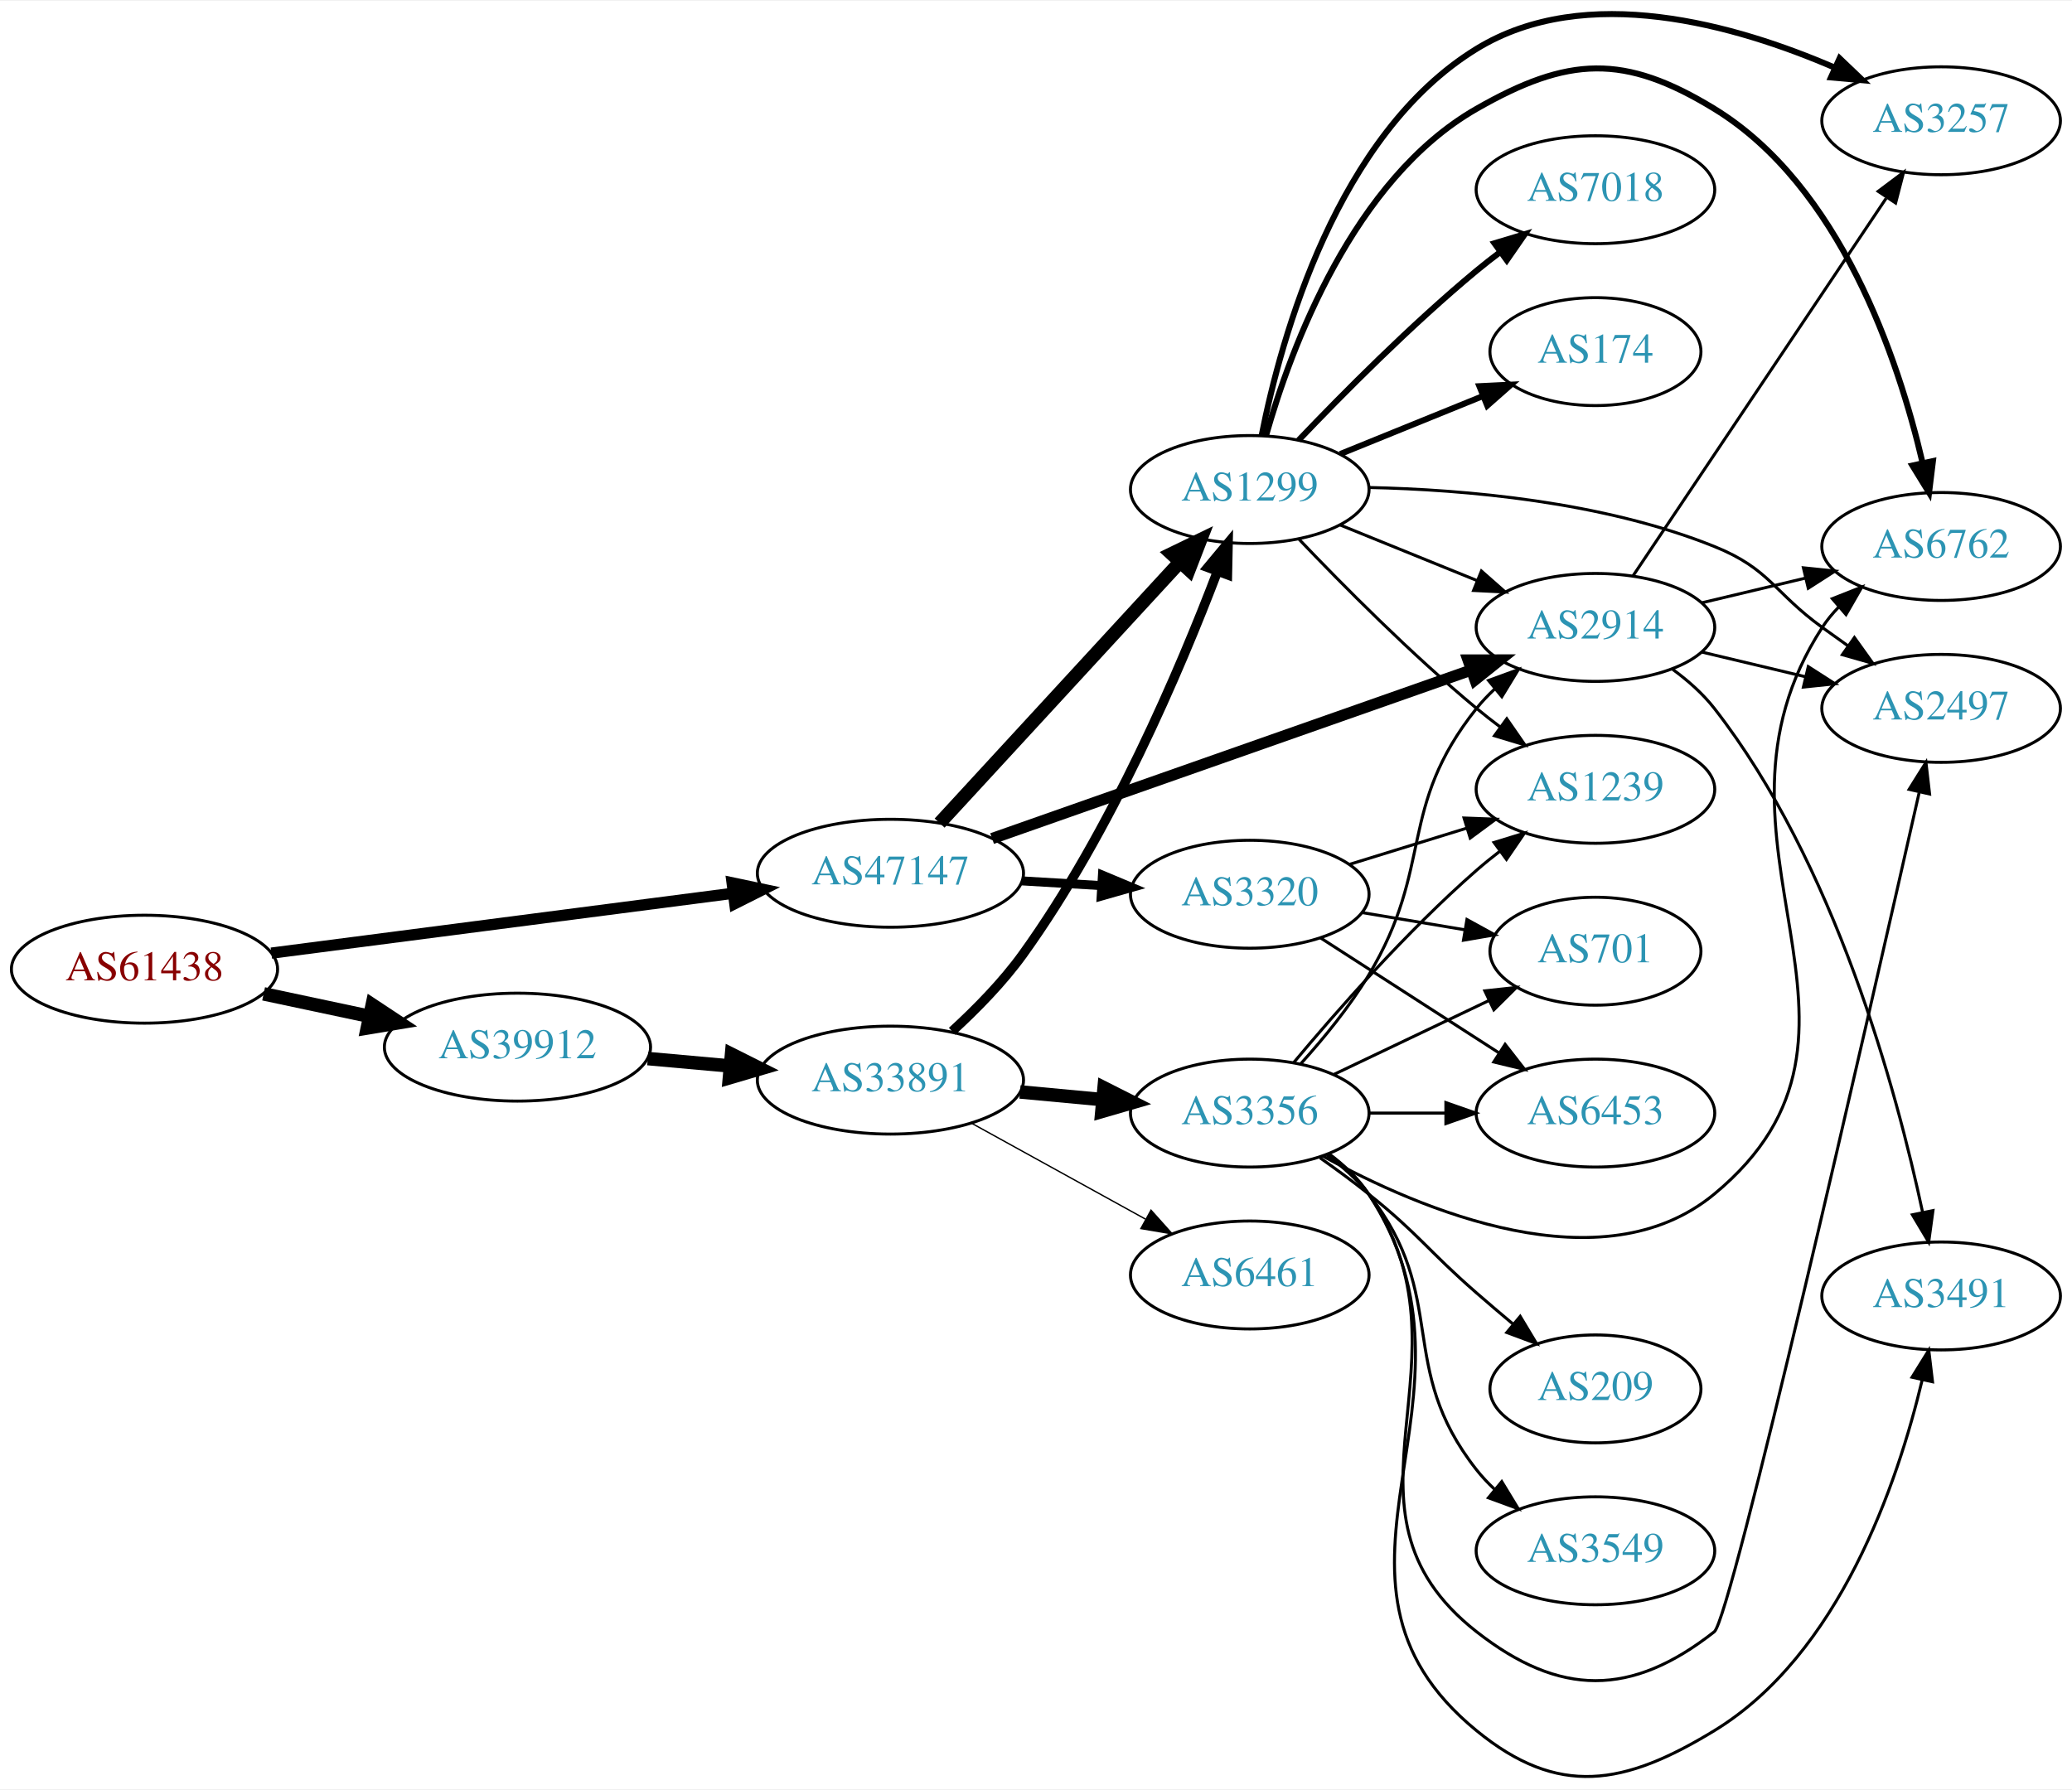
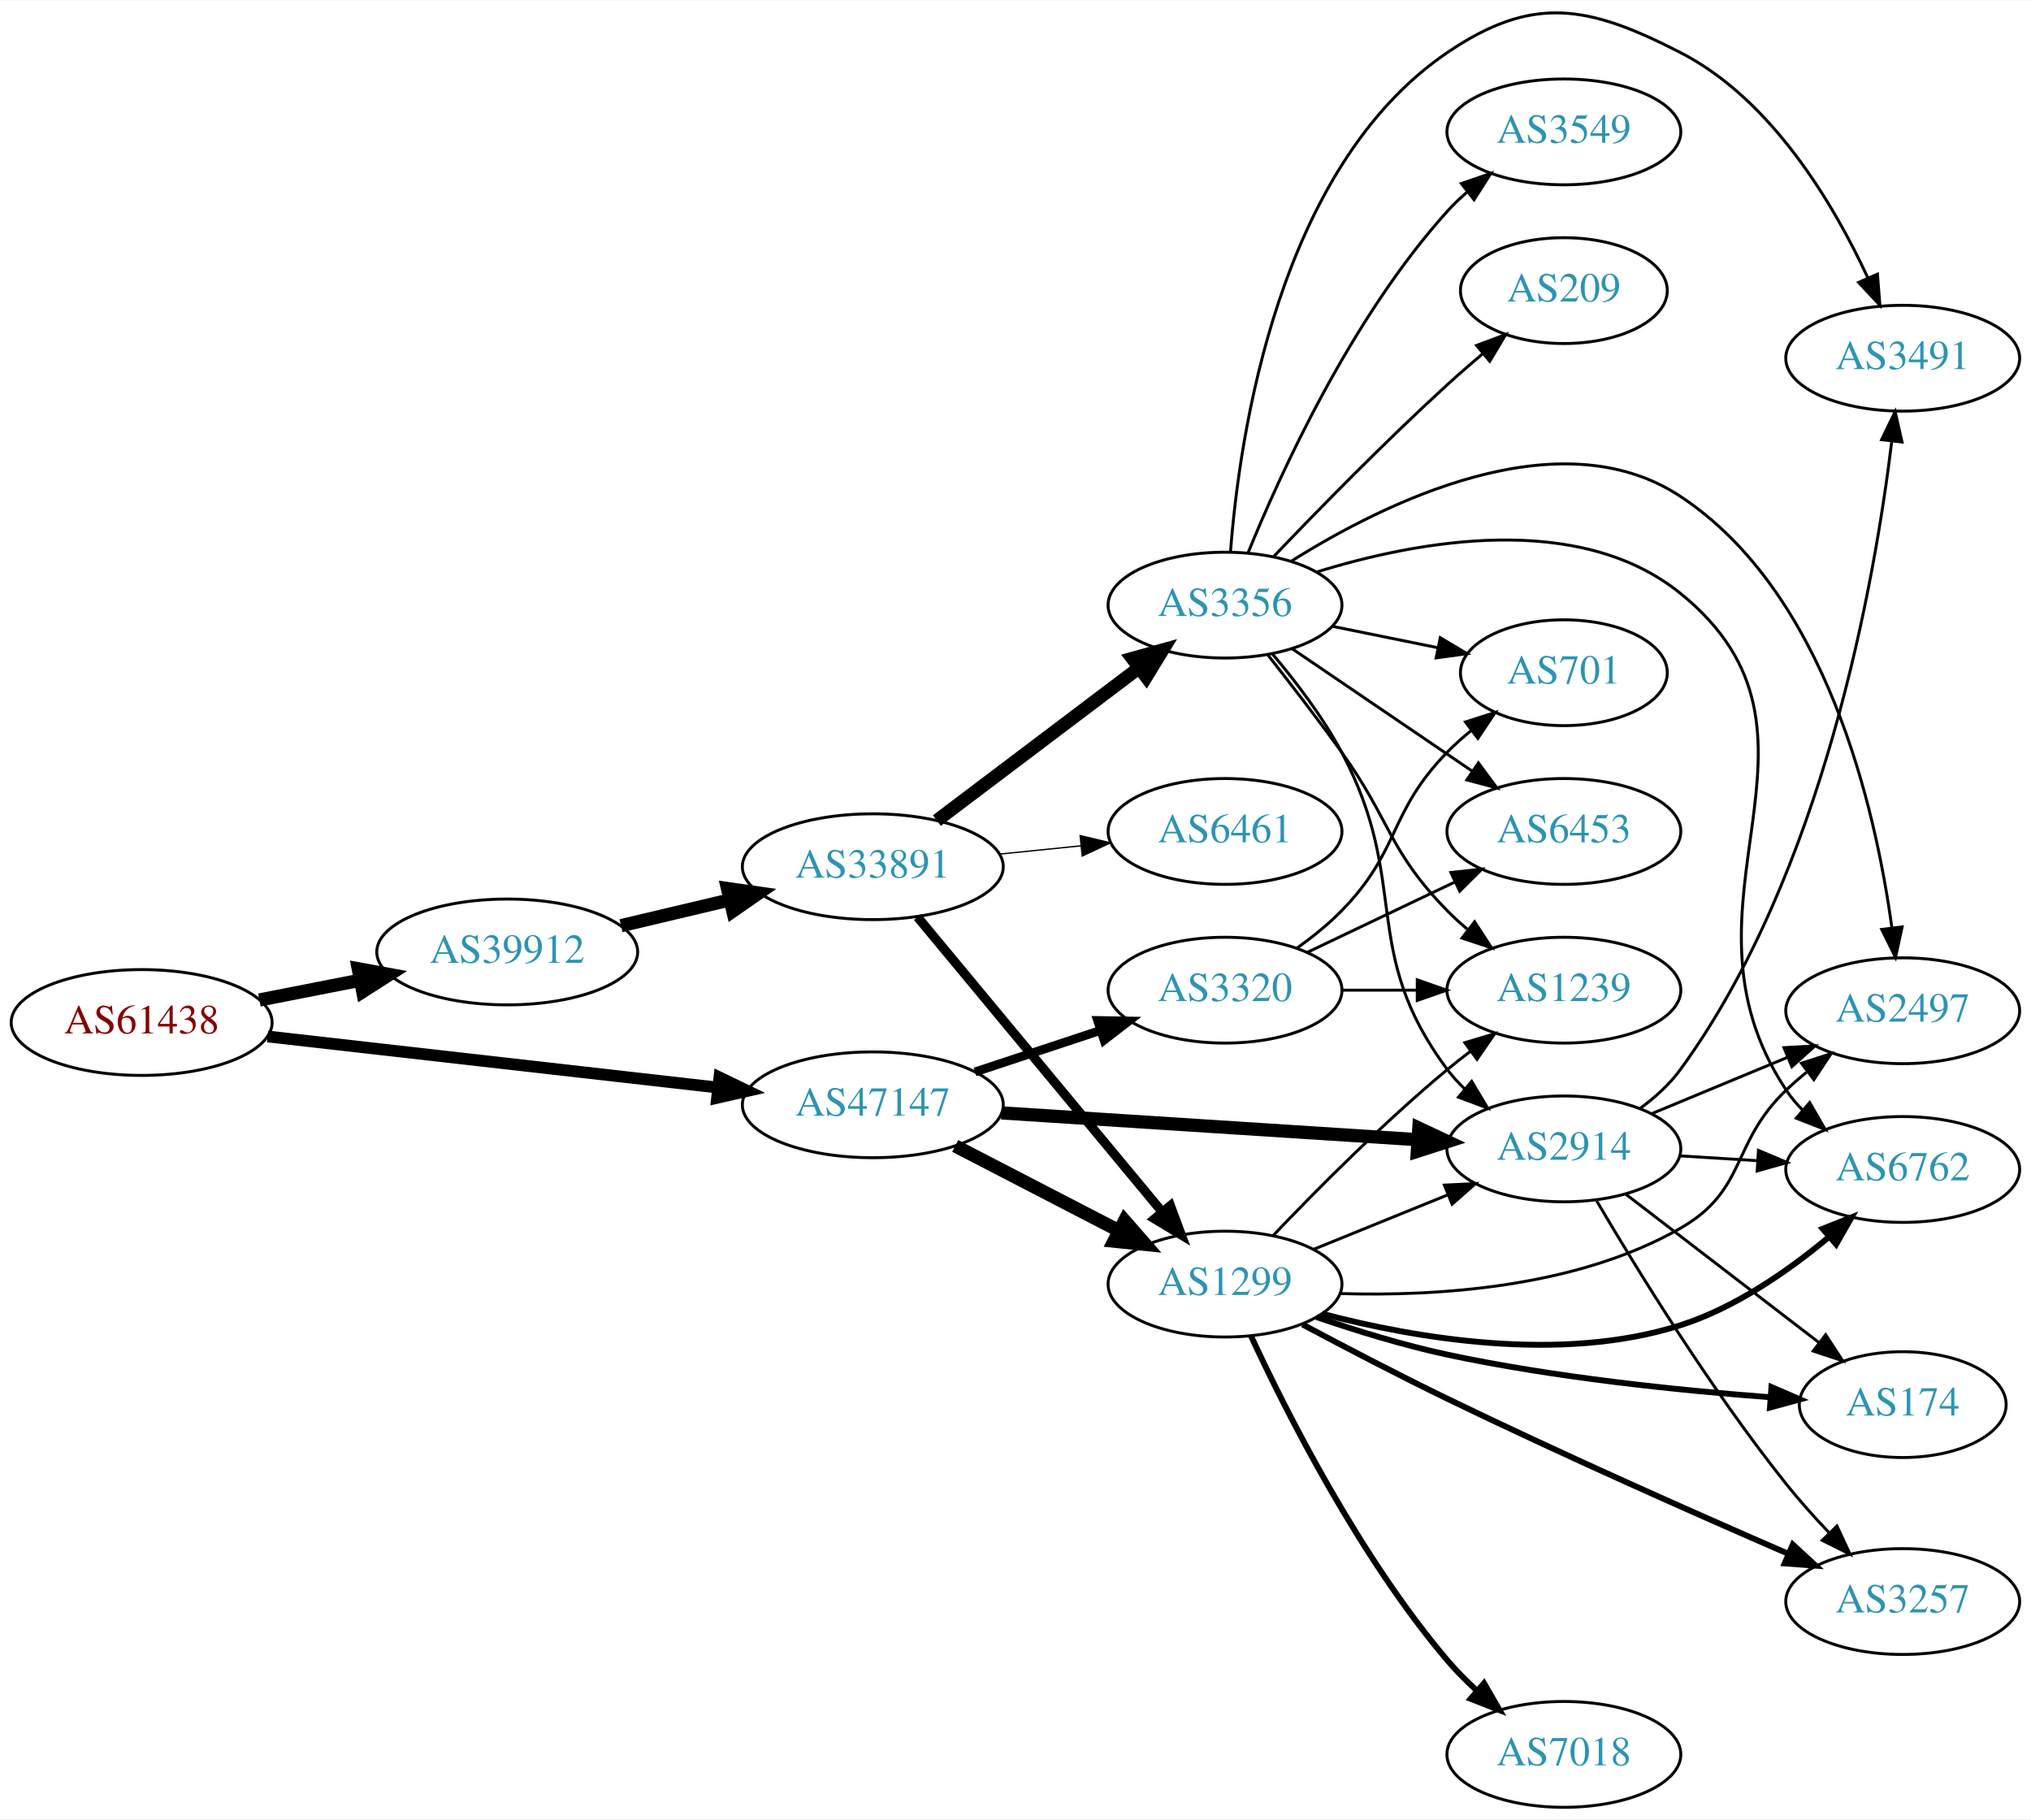
- <svg xmlns="http://www.w3.org/2000/svg" xmlns:xlink="http://www.w3.org/1999/xlink" width="691pt" height="597pt" viewBox="0.00 0.00 691.06 596.53">
-   <g id="graph0" class="graph" transform="scale(1 1) rotate(0) translate(4 592.527)">
-     <polygon fill="white" stroke="none" points="-4,4 -4,-592.527 687.055,-592.527 687.055,4 -4,4" />
+ <svg xmlns="http://www.w3.org/2000/svg" xmlns:xlink="http://www.w3.org/1999/xlink" width="691pt" height="619pt" viewBox="0.00 0.00 691.06 618.69">
+   <g id="graph0" class="graph" transform="scale(1 1) rotate(0) translate(4 614.688)">
+     <polygon fill="white" stroke="none" points="-4,4 -4,-614.688 687.055,-614.688 687.055,4 -4,4" />
    <g id="node1" class="node">
      <g id="a_node1">
        <a xlink:href="/asn/61438" xlink:title="AS61438 ~ ip-it consult GmbH [AT]">
-           <ellipse fill="#ffffff" stroke="black" cx="44.196" cy="-269.503" rx="44.393" ry="18" />
-           <text text-anchor="middle" x="44.196" y="-265.803" font-family="Times,serif" font-size="14.00" fill="#880000">AS61438</text>
+           <ellipse fill="#ffffff" stroke="black" cx="44.196" cy="-267" rx="44.393" ry="18" />
+           <text text-anchor="middle" x="44.196" y="-263.3" font-family="Times,serif" font-size="14.00" fill="#880000">AS61438</text>
        </a>
      </g>
    </g>
    <g id="node2" class="node">
      <g id="a_node2">
        <a xlink:href="/asn/39912" xlink:title="AS39912 ~ oja.at GmbH [AT]">
-           <ellipse fill="#ffffff" stroke="black" cx="168.588" cy="-243.503" rx="44.393" ry="18" />
-           <text text-anchor="middle" x="168.588" y="-239.803" font-family="Times,serif" font-size="14.00" fill="#2c94b3">AS39912</text>
+           <ellipse fill="#ffffff" stroke="black" cx="168.588" cy="-291" rx="44.393" ry="18" />
+           <text text-anchor="middle" x="168.588" y="-287.3" font-family="Times,serif" font-size="14.00" fill="#2c94b3">AS39912</text>
        </a>
      </g>
    </g>
    <g id="edge1" class="edge">
-       <path fill="none" stroke="black" stroke-width="4.5" d="M83.922,-261.277C95.08,-258.906 107.396,-256.29 119.068,-253.81" />
-       <polygon fill="black" stroke="black" stroke-width="4.5" points="120.151,-257.606 129.115,-251.676 118.515,-249.903 120.151,-257.606" />
+       <path fill="none" stroke="black" stroke-width="4.5" d="M84.258,-274.66C95.188,-276.803 107.207,-279.16 118.632,-281.4" />
+       <polygon fill="black" stroke="black" stroke-width="4.5" points="117.907,-285.27 128.477,-283.331 119.422,-277.542 117.907,-285.27" />
    </g>
    <g id="node3" class="node">
      <g id="a_node3">
        <a xlink:href="/asn/47147" xlink:title="AS47147 ~ ANEXIA Internetdienstleistungs GmbH [AT]">
-           <ellipse fill="#ffffff" stroke="black" cx="292.98" cy="-301.503" rx="44.393" ry="18" />
-           <text text-anchor="middle" x="292.98" y="-297.803" font-family="Times,serif" font-size="14.00" fill="#2c94b3">AS47147</text>
+           <ellipse fill="#ffffff" stroke="black" cx="292.98" cy="-239" rx="44.393" ry="18" />
+           <text text-anchor="middle" x="292.98" y="-235.3" font-family="Times,serif" font-size="14.00" fill="#2c94b3">AS47147</text>
        </a>
      </g>
    </g>
    <g id="edge2" class="edge">
-       <path fill="none" stroke="black" stroke-width="3.75" d="M86.502,-274.859C128.854,-280.351 194.818,-288.904 240.533,-294.832" />
-       <polygon fill="black" stroke="black" stroke-width="3.75" points="240.172,-298.314 250.539,-296.13 241.073,-291.373 240.172,-298.314" />
+       <path fill="none" stroke="black" stroke-width="4" d="M87.06,-262.25C129.377,-257.449 194.851,-250.02 240.36,-244.857" />
+       <polygon fill="black" stroke="black" stroke-width="4" points="240.782,-248.331 250.324,-243.726 239.993,-241.376 240.782,-248.331" />
    </g>
    <g id="node4" class="node">
      <g id="a_node4">
        <a xlink:href="/asn/33891" xlink:title="AS33891 ~ CORE-BACKBONE GMBH GLOBAL NETWORK [DE]">
-           <ellipse fill="#ffffff" stroke="black" cx="292.98" cy="-232.503" rx="44.393" ry="18" />
-           <text text-anchor="middle" x="292.98" y="-228.803" font-family="Times,serif" font-size="14.00" fill="#2c94b3">AS33891</text>
+           <ellipse fill="#ffffff" stroke="black" cx="292.98" cy="-320" rx="44.393" ry="18" />
+           <text text-anchor="middle" x="292.98" y="-316.3" font-family="Times,serif" font-size="14.00" fill="#2c94b3">AS33891</text>
        </a>
      </g>
    </g>
    <g id="edge3" class="edge">
-       <path fill="none" stroke="black" stroke-width="4.5" d="M212.052,-239.687C220.88,-238.893 230.285,-238.048 239.427,-237.226" />
-       <polygon fill="black" stroke="black" stroke-width="4.5" points="239.985,-241.13 249.592,-236.313 239.28,-233.286 239.985,-241.13" />
-     </g>
-     <g id="node5" class="node">
-       <g id="a_node5">
+       <path fill="none" stroke="black" stroke-width="4.5" d="M207.309,-299.938C218.942,-302.694 231.909,-305.766 244.13,-308.662" />
+       <polygon fill="black" stroke="black" stroke-width="4.5" points="243.535,-312.568 254.174,-311.042 245.351,-304.905 243.535,-312.568" />
+     </g>
+     <g id="node6" class="node">
+       <g id="a_node6">
        <a xlink:href="/asn/1299" xlink:title="AS1299 ~ Telia Carrier [EU]">
-           <ellipse fill="#ffffff" stroke="black" cx="412.823" cy="-429.503" rx="39.794" ry="18" />
-           <text text-anchor="middle" x="412.823" y="-425.803" font-family="Times,serif" font-size="14.00" fill="#2c94b3">AS1299</text>
+           <ellipse fill="#ffffff" stroke="black" cx="412.823" cy="-178" rx="39.794" ry="18" />
+           <text text-anchor="middle" x="412.823" y="-174.3" font-family="Times,serif" font-size="14.00" fill="#2c94b3">AS1299</text>
+         </a>
+       </g>
+     </g>
+     <g id="edge23" class="edge">
+       <path fill="none" stroke="black" stroke-width="4.5" d="M321.016,-225.005C337.565,-216.439 358.917,-205.386 376.758,-196.151" />
+       <polygon fill="black" stroke="black" stroke-width="4.5" points="378.653,-199.604 385.724,-191.51 375.033,-192.61 378.653,-199.604" />
+     </g>
+     <g id="node15" class="node">
+       <g id="a_node15">
+         <a xlink:href="/asn/2914" xlink:title="AS2914 ~ NTT America, Inc. [US]">
+           <ellipse fill="#ffffff" stroke="black" cx="528.116" cy="-224" rx="39.794" ry="18" />
+           <text text-anchor="middle" x="528.116" y="-220.3" font-family="Times,serif" font-size="14.00" fill="#2c94b3">AS2914</text>
        </a>
      </g>
    </g>
    <g id="edge24" class="edge">
-       <path fill="none" stroke="black" stroke-width="4.5" d="M309.386,-318.237C329.853,-340.468 366.148,-379.891 389.585,-405.348" />
-       <polygon fill="black" stroke="black" stroke-width="4.5" points="386.743,-408.075 396.413,-412.765 392.537,-402.741 386.743,-408.075" />
-     </g>
-     <g id="node8" class="node">
-       <g id="a_node8">
-         <a xlink:href="/asn/2914" xlink:title="AS2914 ~ NTT America, Inc. [US]">
-           <ellipse fill="#ffffff" stroke="black" cx="528.116" cy="-383.503" rx="39.794" ry="18" />
-           <text text-anchor="middle" x="528.116" y="-379.803" font-family="Times,serif" font-size="14.00" fill="#2c94b3">AS2914</text>
-         </a>
-       </g>
-     </g>
-     <g id="edge23" class="edge">
-       <path fill="none" stroke="black" stroke-width="3.75" d="M326.889,-313.078C368.868,-327.843 441.444,-353.37 486.729,-369.298" />
-       <polygon fill="black" stroke="black" stroke-width="3.75" points="485.639,-372.625 496.233,-372.641 487.961,-366.021 485.639,-372.625" />
+       <path fill="none" stroke="black" stroke-width="4.5" d="M336.741,-236.249C376.732,-233.676 436.41,-229.836 478.262,-227.143" />
+       <polygon fill="black" stroke="black" stroke-width="4.5" points="478.769,-231.056 488.496,-226.485 478.264,-223.198 478.769,-231.056" />
    </g>
    <g id="node20" class="node">
      <g id="a_node20">
        <a xlink:href="/asn/3320" xlink:title="AS3320 ~ DTAG [DE]">
-           <ellipse fill="#ffffff" stroke="black" cx="412.823" cy="-294.503" rx="39.794" ry="18" />
-           <text text-anchor="middle" x="412.823" y="-290.803" font-family="Times,serif" font-size="14.00" fill="#2c94b3">AS3320</text>
+           <ellipse fill="#ffffff" stroke="black" cx="412.823" cy="-278" rx="39.794" ry="18" />
+           <text text-anchor="middle" x="412.823" y="-274.3" font-family="Times,serif" font-size="14.00" fill="#2c94b3">AS3320</text>
        </a>
      </g>
    </g>
    <g id="edge25" class="edge">
-       <path fill="none" stroke="black" stroke-width="3" d="M336.858,-298.956C345.466,-298.445 354.569,-297.904 363.353,-297.382" />
-       <polygon fill="black" stroke="black" stroke-width="3" points="363.693,-300.868 373.467,-296.781 363.277,-293.881 363.693,-300.868" />
+       <path fill="none" stroke="black" stroke-width="3" d="M327.749,-250.176C340.994,-254.559 356.325,-259.633 370.241,-264.238" />
+       <polygon fill="black" stroke="black" stroke-width="3" points="369.479,-267.673 380.073,-267.492 371.679,-261.027 369.479,-267.673" />
+     </g>
+     <g id="node5" class="node">
+       <g id="a_node5">
+         <a xlink:href="/asn/3356" xlink:title="AS3356 ~ Level 3 Parent, LLC [US]">
+           <ellipse fill="#ffffff" stroke="black" cx="412.823" cy="-409" rx="39.794" ry="18" />
+           <text text-anchor="middle" x="412.823" y="-405.3" font-family="Times,serif" font-size="14.00" fill="#2c94b3">AS3356</text>
+         </a>
+       </g>
    </g>
    <g id="edge4" class="edge">
-       <path fill="none" stroke="black" stroke-width="3.15" d="M313.543,-248.793C321.532,-256.099 330.453,-265.166 337.176,-274.503 366.629,-315.4 389.686,-369.725 401.982,-402.008" />
-       <polygon fill="black" stroke="black" stroke-width="3.15" points="398.813,-403.527 405.591,-411.67 405.371,-401.077 398.813,-403.527" />
-     </g>
-     <g id="node6" class="node">
-       <g id="a_node6">
-         <a xlink:href="/asn/3356" xlink:title="AS3356 ~ Level 3 Parent, LLC [US]">
-           <ellipse fill="#ffffff" stroke="black" cx="412.823" cy="-221.503" rx="39.794" ry="18" />
-           <text text-anchor="middle" x="412.823" y="-217.803" font-family="Times,serif" font-size="14.00" fill="#2c94b3">AS3356</text>
-         </a>
-       </g>
+       <path fill="none" stroke="black" stroke-width="4.5" d="M314.777,-335.707C333.91,-350.156 362.441,-371.705 383.621,-387.701" />
+       <polygon fill="black" stroke="black" stroke-width="4.5" points="381.275,-390.863 391.628,-393.748 386.021,-384.579 381.275,-390.863" />
    </g>
    <g id="edge5" class="edge">
-       <path fill="none" stroke="black" stroke-width="4.5" d="M336.191,-228.563C345.116,-227.73 354.599,-226.845 363.723,-225.993" />
-       <polygon fill="black" stroke="black" stroke-width="4.5" points="364.233,-229.9 373.823,-225.05 363.501,-222.059 364.233,-229.9" />
+       <path fill="none" stroke="black" stroke-width="3.15" d="M308.195,-302.871C328.921,-277.896 367.552,-231.346 391.344,-202.678" />
+       <polygon fill="black" stroke="black" stroke-width="3.15" points="394.231,-204.679 397.924,-194.748 388.844,-200.208 394.231,-204.679" />
    </g>
    <g id="node7" class="node">
      <g id="a_node7">
        <a xlink:href="/asn/6461" xlink:title="AS6461 ~ Zayo Bandwidth [US]">
-           <ellipse fill="#ffffff" stroke="black" cx="412.823" cy="-167.503" rx="39.794" ry="18" />
-           <text text-anchor="middle" x="412.823" y="-163.803" font-family="Times,serif" font-size="14.00" fill="#2c94b3">AS6461</text>
+           <ellipse fill="#ffffff" stroke="black" cx="412.823" cy="-332" rx="39.794" ry="18" />
+           <text text-anchor="middle" x="412.823" y="-328.3" font-family="Times,serif" font-size="14.00" fill="#2c94b3">AS6461</text>
        </a>
      </g>
    </g>
    <g id="edge6" class="edge">
-       <path fill="none" stroke="black" stroke-width="0.45" d="M320.133,-218.077C337.188,-208.671 359.612,-196.302 378.015,-186.151" />
-       <polygon fill="black" stroke="black" stroke-width="0.45" points="379.887,-189.115 386.953,-181.221 376.506,-182.986 379.887,-189.115" />
+       <path fill="none" stroke="black" stroke-width="0.45" d="M336.191,-324.298C345.116,-325.207 354.599,-326.173 363.723,-327.102" />
+       <polygon fill="black" stroke="black" stroke-width="0.45" points="363.52,-330.599 373.823,-328.13 364.229,-323.635 363.52,-330.599" />
+     </g>
+     <g id="node8" class="node">
+       <g id="a_node8">
+         <a xlink:href="/asn/6453" xlink:title="AS6453 ~ TATA COMMUNICATIONS (AMERICA) INC [US]">
+           <ellipse fill="#ffffff" stroke="black" cx="528.116" cy="-332" rx="39.794" ry="18" />
+           <text text-anchor="middle" x="528.116" y="-328.3" font-family="Times,serif" font-size="14.00" fill="#2c94b3">AS6453</text>
+         </a>
+       </g>
    </g>
    <g id="edge7" class="edge">
-       <path fill="none" stroke="black" d="M442.999,-417.657C456.874,-412.023 473.652,-405.211 488.561,-399.158" />
-       <polygon fill="black" stroke="black" points="490.09,-402.314 498.039,-395.309 487.457,-395.828 490.09,-402.314" />
+       <path fill="none" stroke="black" d="M435.667,-394.154C453.064,-382.33 477.612,-365.646 496.894,-352.54" />
+       <polygon fill="black" stroke="black" points="499.036,-355.317 505.339,-346.801 495.101,-349.527 499.036,-355.317" />
    </g>
    <g id="node9" class="node">
      <g id="a_node9">
-         <a xlink:href="/asn/3257" xlink:title="AS3257 ~ GTT [DE]">
-           <ellipse fill="#ffffff" stroke="black" cx="643.409" cy="-552.503" rx="39.794" ry="18" />
-           <text text-anchor="middle" x="643.409" y="-548.803" font-family="Times,serif" font-size="14.00" fill="#2c94b3">AS3257</text>
+         <a xlink:href="/asn/1239" xlink:title="AS1239 ~ Sprint [US]">
+           <ellipse fill="#ffffff" stroke="black" cx="528.116" cy="-278" rx="39.794" ry="18" />
+           <text text-anchor="middle" x="528.116" y="-274.3" font-family="Times,serif" font-size="14.00" fill="#2c94b3">AS1239</text>
        </a>
      </g>
    </g>
    <g id="edge8" class="edge">
-       <path fill="none" stroke="black" stroke-width="2" d="M416.805,-447.59C423.256,-480.153 441.876,-547.906 488.469,-576.503 524.873,-598.845 574.939,-584.492 607.961,-570.213" />
-       <polygon fill="black" stroke="black" stroke-width="2" points="609.548,-573.337 617.213,-566.022 606.659,-566.961 609.548,-573.337" />
+       <path fill="none" stroke="black" d="M427.359,-392.099C434.915,-382.515 444.404,-370.227 452.469,-359 469.3,-335.575 468.297,-325.617 488.469,-305 490.562,-302.861 492.846,-300.782 495.222,-298.79" />
+       <polygon fill="black" stroke="black" points="497.741,-301.268 503.522,-292.389 493.466,-295.725 497.741,-301.268" />
    </g>
    <g id="node10" class="node">
      <g id="a_node10">
-         <a xlink:href="/asn/6762" xlink:title="AS6762 ~ TELECOM ITALIA SPARKLE S.p.A. [IT]">
-           <ellipse fill="#ffffff" stroke="black" cx="643.409" cy="-410.503" rx="39.794" ry="18" />
-           <text text-anchor="middle" x="643.409" y="-406.803" font-family="Times,serif" font-size="14.00" fill="#2c94b3">AS6762</text>
+         <a xlink:href="/asn/3491" xlink:title="AS3491 ~ PCCW Global, Inc. [US]">
+           <ellipse fill="#ffffff" stroke="black" cx="643.409" cy="-493" rx="39.794" ry="18" />
+           <text text-anchor="middle" x="643.409" y="-489.3" font-family="Times,serif" font-size="14.00" fill="#2c94b3">AS3491</text>
        </a>
      </g>
    </g>
    <g id="edge9" class="edge">
-       <path fill="none" stroke="black" stroke-width="2" d="M418.253,-447.498C426.484,-476.541 447.181,-532.879 488.469,-556.503 519.058,-574.005 537.701,-574.896 567.762,-556.503 609.795,-530.785 629.114,-473.098 637.218,-438.431" />
-       <polygon fill="black" stroke="black" stroke-width="2" points="640.679,-438.988 639.386,-428.472 633.839,-437.499 640.679,-438.988" />
+       <path fill="none" stroke="black" d="M414.7,-427.267C417.682,-466.38 430.796,-557.846 488.469,-597 517.626,-616.794 536.408,-613.09 567.762,-597 598.834,-581.055 619.886,-545.499 631.512,-520.416" />
+       <polygon fill="black" stroke="black" points="634.809,-521.613 635.645,-511.051 628.405,-518.786 634.809,-521.613" />
    </g>
    <g id="node11" class="node">
      <g id="a_node11">
-         <a xlink:href="/asn/1239" xlink:title="AS1239 ~ Sprint [US]">
-           <ellipse fill="#ffffff" stroke="black" cx="528.116" cy="-329.503" rx="39.794" ry="18" />
-           <text text-anchor="middle" x="528.116" y="-325.803" font-family="Times,serif" font-size="14.00" fill="#2c94b3">AS1239</text>
+         <a xlink:href="/asn/6762" xlink:title="AS6762 ~ TELECOM ITALIA SPARKLE S.p.A. [IT]">
+           <ellipse fill="#ffffff" stroke="black" cx="643.409" cy="-217" rx="39.794" ry="18" />
+           <text text-anchor="middle" x="643.409" y="-213.3" font-family="Times,serif" font-size="14.00" fill="#2c94b3">AS6762</text>
        </a>
      </g>
    </g>
    <g id="edge10" class="edge">
-       <path fill="none" stroke="black" d="M429.128,-413.048C443.741,-397.707 466.697,-374.547 488.469,-356.503 490.99,-354.414 493.667,-352.319 496.389,-350.27" />
-       <polygon fill="black" stroke="black" points="498.549,-353.026 504.581,-344.316 494.434,-347.364 498.549,-353.026" />
+       <path fill="none" stroke="black" d="M444.12,-420.299C478.123,-430.829 533.059,-441.089 567.762,-413 627.455,-364.684 561.328,-308.008 603.762,-244 605.374,-241.57 607.285,-239.293 609.381,-237.174" />
+       <polygon fill="black" stroke="black" points="611.749,-239.754 617.056,-230.585 607.189,-234.443 611.749,-239.754" />
    </g>
    <g id="node12" class="node">
      <g id="a_node12">
-         <a xlink:href="/asn/7018" xlink:title="AS7018 ~ AT&amp;T Services, Inc. [US]">
-           <ellipse fill="#ffffff" stroke="black" cx="528.116" cy="-529.503" rx="39.794" ry="18" />
-           <text text-anchor="middle" x="528.116" y="-525.803" font-family="Times,serif" font-size="14.00" fill="#2c94b3">AS7018</text>
+         <a xlink:href="/asn/3549" xlink:title="AS3549 ~ Level 3 Parent, LLC [US]">
+           <ellipse fill="#ffffff" stroke="black" cx="528.116" cy="-570" rx="39.794" ry="18" />
+           <text text-anchor="middle" x="528.116" y="-566.3" font-family="Times,serif" font-size="14.00" fill="#2c94b3">AS3549</text>
        </a>
      </g>
    </g>
    <g id="edge11" class="edge">
-       <path fill="none" stroke="black" stroke-width="2" d="M429.128,-445.958C443.741,-461.299 466.697,-484.459 488.469,-502.503 490.99,-504.592 493.667,-506.688 496.389,-508.736" />
-       <polygon fill="black" stroke="black" stroke-width="2" points="494.434,-511.643 504.581,-514.69 498.549,-505.98 494.434,-511.643" />
+       <path fill="none" stroke="black" d="M420.602,-426.652C431.695,-453.901 455.804,-506.836 488.469,-543 490.475,-545.221 492.697,-547.358 495.031,-549.39" />
+       <polygon fill="black" stroke="black" points="493.231,-552.427 503.253,-555.863 497.561,-546.927 493.231,-552.427" />
    </g>
    <g id="node13" class="node">
      <g id="a_node13">
-         <a xlink:href="/asn/174" xlink:title="AS174 ~ Cogent Communications [US]">
-           <ellipse fill="#ffffff" stroke="black" cx="528.116" cy="-475.503" rx="35.194" ry="18" />
-           <text text-anchor="middle" x="528.116" y="-471.803" font-family="Times,serif" font-size="14.00" fill="#2c94b3">AS174</text>
+         <a xlink:href="/asn/209" xlink:title="AS209 ~ CenturyLink Communications, LLC [US]">
+           <ellipse fill="#ffffff" stroke="black" cx="528.116" cy="-516" rx="35.194" ry="18" />
+           <text text-anchor="middle" x="528.116" y="-512.3" font-family="Times,serif" font-size="14.00" fill="#2c94b3">AS209</text>
        </a>
      </g>
    </g>
    <g id="edge12" class="edge">
-       <path fill="none" stroke="black" stroke-width="2" d="M442.999,-441.349C457.412,-447.201 474.956,-454.325 490.286,-460.549" />
-       <polygon fill="black" stroke="black" stroke-width="2" points="489.402,-463.968 499.984,-464.487 492.035,-457.482 489.402,-463.968" />
+       <path fill="none" stroke="black" d="M429.404,-425.549C444.212,-441.058 467.3,-464.683 488.469,-484 492.312,-487.506 496.465,-491.118 500.574,-494.596" />
+       <polygon fill="black" stroke="black" points="498.406,-497.344 508.33,-501.054 502.885,-491.965 498.406,-497.344" />
    </g>
    <g id="node14" class="node">
      <g id="a_node14">
-         <a xlink:href="/asn/2497" xlink:title="AS2497 ~ Internet Initiative Japan Inc. [JP]">
-           <ellipse fill="#ffffff" stroke="black" cx="643.409" cy="-356.503" rx="39.794" ry="18" />
-           <text text-anchor="middle" x="643.409" y="-352.803" font-family="Times,serif" font-size="14.00" fill="#2c94b3">AS2497</text>
+         <a xlink:href="/asn/701" xlink:title="AS701 ~ UUNET [US]">
+           <ellipse fill="#ffffff" stroke="black" cx="528.116" cy="-386" rx="35.194" ry="18" />
+           <text text-anchor="middle" x="528.116" y="-382.3" font-family="Times,serif" font-size="14.00" fill="#2c94b3">AS701</text>
        </a>
      </g>
    </g>
    <g id="edge13" class="edge">
-       <path fill="none" stroke="black" d="M452.517,-430.181C484.505,-429.479 530.548,-425.503 567.762,-410.503 586.312,-403.026 587.563,-395.232 603.762,-383.503 606.565,-381.474 609.497,-379.378 612.438,-377.294" />
-       <polygon fill="black" stroke="black" points="614.489,-380.13 620.652,-371.512 610.46,-374.406 614.489,-380.13" />
+       <path fill="none" stroke="black" d="M449.359,-401.786C460.702,-399.483 473.363,-396.913 485.12,-394.526" />
+       <polygon fill="black" stroke="black" points="486.059,-397.907 495.163,-392.487 484.666,-391.047 486.059,-397.907" />
    </g>
    <g id="edge14" class="edge">
-       <path fill="none" stroke="black" d="M429.875,-237.999C437.418,-246.359 446.125,-256.956 452.469,-267.503 474.464,-304.066 461.883,-323.129 488.469,-356.503 490.286,-358.784 492.346,-360.952 494.545,-362.996" />
-       <polygon fill="black" stroke="black" points="492.461,-365.813 502.414,-369.445 496.898,-360.399 492.461,-365.813" />
-     </g>
-     <g id="edge20" class="edge">
-       <path fill="none" stroke="black" d="M437.07,-207.241C469.991,-189.077 530.344,-163.539 567.762,-194.503 633.642,-249.018 557.287,-311.725 603.762,-383.503 605.347,-385.951 607.239,-388.24 609.322,-390.367" />
-       <polygon fill="black" stroke="black" points="607.116,-393.087 616.973,-396.973 611.691,-387.789 607.116,-393.087" />
-     </g>
-     <g id="edge16" class="edge">
-       <path fill="none" stroke="black" d="M427.453,-238.32C441.736,-255.432 465.282,-282.248 488.469,-302.503 490.935,-304.657 493.574,-306.797 496.271,-308.875" />
-       <polygon fill="black" stroke="black" points="494.296,-311.767 504.425,-314.873 498.444,-306.128 494.296,-311.767" />
-     </g>
-     <g id="edge17" class="edge">
-       <path fill="none" stroke="black" d="M439.054,-207.836C444.114,-204.095 448.95,-199.632 452.469,-194.503 490.281,-139.396 435.858,-89.717 488.469,-48.503 516.212,-26.77 540.063,-26.715 567.762,-48.503 573.378,-52.92 619.053,-253.068 636.059,-328.308" />
-       <polygon fill="black" stroke="black" points="632.736,-329.481 638.352,-338.465 639.564,-327.94 632.736,-329.481" />
-     </g>
-     <g id="node15" class="node">
-       <g id="a_node15">
-         <a xlink:href="/asn/3549" xlink:title="AS3549 ~ Level 3 Parent, LLC [US]">
-           <ellipse fill="#ffffff" stroke="black" cx="528.116" cy="-75.503" rx="39.794" ry="18" />
-           <text text-anchor="middle" x="528.116" y="-71.803" font-family="Times,serif" font-size="14.00" fill="#2c94b3">AS3549</text>
-         </a>
-       </g>
-     </g>
-     <g id="edge15" class="edge">
-       <path fill="none" stroke="black" d="M438.566,-207.478C443.652,-203.755 448.621,-199.39 452.469,-194.503 479.632,-160.005 461.307,-137.001 488.469,-102.503 490.273,-100.212 492.323,-98.036 494.516,-95.987" />
-       <polygon fill="black" stroke="black" points="496.871,-98.583 502.373,-89.528 492.425,-93.175 496.871,-98.583" />
+       <path fill="none" stroke="black" d="M428.946,-392.403C436.801,-383.11 446.068,-371.004 452.469,-359 476.276,-314.354 458.198,-291.542 488.469,-251 490.214,-248.664 492.221,-246.455 494.385,-244.383" />
+       <polygon fill="black" stroke="black" points="496.744,-246.973 502.185,-237.882 492.262,-241.595 496.744,-246.973" />
    </g>
    <g id="node16" class="node">
      <g id="a_node16">
-         <a xlink:href="/asn/3491" xlink:title="AS3491 ~ PCCW Global, Inc. [US]">
-           <ellipse fill="#ffffff" stroke="black" cx="643.409" cy="-160.503" rx="39.794" ry="18" />
-           <text text-anchor="middle" x="643.409" y="-156.803" font-family="Times,serif" font-size="14.00" fill="#2c94b3">AS3491</text>
-         </a>
-       </g>
+         <a xlink:href="/asn/2497" xlink:title="AS2497 ~ Internet Initiative Japan Inc. [JP]">
+           <ellipse fill="#ffffff" stroke="black" cx="643.409" cy="-271" rx="39.794" ry="18" />
+           <text text-anchor="middle" x="643.409" y="-267.3" font-family="Times,serif" font-size="14.00" fill="#2c94b3">AS2497</text>
+         </a>
+       </g>
+     </g>
+     <g id="edge15" class="edge">
+       <path fill="none" stroke="black" d="M435.292,-423.892C466.816,-443.737 526.366,-473.347 567.762,-446 617.475,-413.159 634.192,-339.715 639.73,-299.191" />
+       <polygon fill="black" stroke="black" points="643.216,-299.521 640.962,-289.168 636.268,-298.666 643.216,-299.521" />
+     </g>
+     <g id="edge17" class="edge">
+       <path fill="none" stroke="black" d="M429.128,-194.455C443.741,-209.796 466.697,-232.956 488.469,-251 490.99,-253.089 493.667,-255.184 496.389,-257.233" />
+       <polygon fill="black" stroke="black" points="494.434,-260.139 504.581,-263.187 498.549,-254.477 494.434,-260.139" />
+     </g>
+     <g id="edge16" class="edge">
+       <path fill="none" stroke="black" stroke-width="2" d="M445.869,-167.91C477.573,-159.576 527.11,-151.036 567.762,-164 586.447,-169.959 604.461,-182.486 618.111,-193.866" />
+       <polygon fill="black" stroke="black" stroke-width="2" points="616.169,-196.815 626.013,-200.734 620.762,-191.532 616.169,-196.815" />
    </g>
    <g id="edge18" class="edge">
-       <path fill="none" stroke="black" d="M439.22,-207.947C444.272,-204.201 449.062,-199.707 452.469,-194.503 496.922,-126.613 425.686,-66.917 488.469,-15.503 515.735,6.825 537.676,2.848 567.762,-15.503 609.493,-40.956 628.888,-98.023 637.093,-132.489" />
-       <polygon fill="black" stroke="black" points="633.709,-133.395 639.293,-142.399 640.543,-131.879 633.709,-133.395" />
+       <path fill="none" stroke="black" d="M442.999,-189.846C456.874,-195.48 473.652,-202.292 488.561,-208.346" />
+       <polygon fill="black" stroke="black" points="487.457,-211.675 498.039,-212.194 490.09,-205.189 487.457,-211.675" />
+     </g>
+     <g id="edge22" class="edge">
+       <path fill="none" stroke="black" d="M452.136,-174.78C484.945,-173.797 532.358,-176.73 567.762,-197 590.597,-210.074 584.753,-225.806 603.762,-244 605.924,-246.069 608.257,-248.098 610.668,-250.056" />
+       <polygon fill="black" stroke="black" points="608.945,-253.142 619.029,-256.394 613.174,-247.564 608.945,-253.142" />
    </g>
    <g id="node17" class="node">
      <g id="a_node17">
-         <a xlink:href="/asn/209" xlink:title="AS209 ~ CenturyLink Communications, LLC [US]">
-           <ellipse fill="#ffffff" stroke="black" cx="528.116" cy="-129.503" rx="35.194" ry="18" />
-           <text text-anchor="middle" x="528.116" y="-125.803" font-family="Times,serif" font-size="14.00" fill="#2c94b3">AS209</text>
+         <a xlink:href="/asn/7018" xlink:title="AS7018 ~ AT&amp;T Services, Inc. [US]">
+           <ellipse fill="#ffffff" stroke="black" cx="528.116" cy="-18" rx="39.794" ry="18" />
+           <text text-anchor="middle" x="528.116" y="-14.3" font-family="Times,serif" font-size="14.00" fill="#2c94b3">AS7018</text>
        </a>
      </g>
    </g>
    <g id="edge19" class="edge">
-       <path fill="none" stroke="black" d="M436.263,-206.574C441.671,-202.772 447.361,-198.599 452.469,-194.503 469.403,-180.925 472.105,-175.762 488.469,-161.503 492.391,-158.086 496.587,-154.521 500.714,-151.064" />
-       <polygon fill="black" stroke="black" points="503.022,-153.698 508.479,-144.616 498.55,-148.312 503.022,-153.698" />
+       <path fill="none" stroke="black" stroke-width="2" d="M421.733,-160.19C433.778,-134.246 458.512,-85.309 488.469,-50 491.467,-46.467 494.887,-43.021 498.425,-39.778" />
+       <polygon fill="black" stroke="black" stroke-width="2" points="500.946,-42.226 506.239,-33.048 496.378,-36.922 500.946,-42.226" />
    </g>
    <g id="node18" class="node">
      <g id="a_node18">
-         <a xlink:href="/asn/701" xlink:title="AS701 ~ UUNET [US]">
-           <ellipse fill="#ffffff" stroke="black" cx="528.116" cy="-275.503" rx="35.194" ry="18" />
-           <text text-anchor="middle" x="528.116" y="-271.803" font-family="Times,serif" font-size="14.00" fill="#2c94b3">AS701</text>
-         </a>
-       </g>
-     </g>
-     <g id="edge21" class="edge">
-       <path fill="none" stroke="black" d="M440.959,-234.437C456.391,-241.793 475.877,-251.08 492.412,-258.962" />
-       <polygon fill="black" stroke="black" points="491.221,-262.271 501.754,-263.414 494.232,-255.952 491.221,-262.271" />
+         <a xlink:href="/asn/174" xlink:title="AS174 ~ Cogent Communications [US]">
+           <ellipse fill="#ffffff" stroke="black" cx="643.409" cy="-137" rx="35.194" ry="18" />
+           <text text-anchor="middle" x="643.409" y="-133.3" font-family="Times,serif" font-size="14.00" fill="#2c94b3">AS174</text>
+         </a>
+       </g>
+     </g>
+     <g id="edge20" class="edge">
+       <path fill="none" stroke="black" stroke-width="2" d="M443.955,-166.786C457.408,-162.178 473.56,-157.186 488.469,-154 525.086,-146.175 567.418,-141.833 598.412,-139.5" />
+       <polygon fill="black" stroke="black" stroke-width="2" points="598.738,-142.985 608.463,-138.783 598.24,-136.003 598.738,-142.985" />
    </g>
    <g id="node19" class="node">
      <g id="a_node19">
-         <a xlink:href="/asn/6453" xlink:title="AS6453 ~ TATA COMMUNICATIONS (AMERICA) INC [US]">
-           <ellipse fill="#ffffff" stroke="black" cx="528.116" cy="-221.503" rx="39.794" ry="18" />
-           <text text-anchor="middle" x="528.116" y="-217.803" font-family="Times,serif" font-size="14.00" fill="#2c94b3">AS6453</text>
-         </a>
-       </g>
-     </g>
-     <g id="edge22" class="edge">
-       <path fill="none" stroke="black" d="M452.495,-221.503C460.698,-221.503 469.462,-221.503 477.994,-221.503" />
-       <polygon fill="black" stroke="black" points="478.233,-225.003 488.233,-221.503 478.233,-218.003 478.233,-225.003" />
+         <a xlink:href="/asn/3257" xlink:title="AS3257 ~ GTT [DE]">
+           <ellipse fill="#ffffff" stroke="black" cx="643.409" cy="-70" rx="39.794" ry="18" />
+           <text text-anchor="middle" x="643.409" y="-66.3" font-family="Times,serif" font-size="14.00" fill="#2c94b3">AS3257</text>
+         </a>
+       </g>
+     </g>
+     <g id="edge21" class="edge">
+       <path fill="none" stroke="black" stroke-width="2" d="M439.196,-164.261C453.55,-156.61 471.892,-147.037 488.469,-139 527.638,-120.011 573.213,-99.814 604.554,-86.212" />
+       <polygon fill="black" stroke="black" stroke-width="2" points="606.013,-89.394 613.8,-82.211 603.233,-82.97 606.013,-89.394" />
+     </g>
+     <g id="edge27" class="edge">
+       <path fill="none" stroke="black" d="M554.13,-237.82C559.202,-241.553 564.097,-245.974 567.762,-251 616.414,-317.714 633.856,-416.778 639.697,-464.828" />
+       <polygon fill="black" stroke="black" points="636.225,-465.277 640.831,-474.818 643.18,-464.487 636.225,-465.277" />
+     </g>
+     <g id="edge29" class="edge">
+       <path fill="none" stroke="black" d="M567.472,-221.63C575.961,-221.106 585.065,-220.543 593.899,-219.997" />
+       <polygon fill="black" stroke="black" points="594.327,-223.478 604.093,-219.367 593.896,-216.491 594.327,-223.478" />
+     </g>
+     <g id="edge28" class="edge">
+       <path fill="none" stroke="black" d="M557.998,-235.982C571.98,-241.782 588.961,-248.827 604.016,-255.072" />
+       <polygon fill="black" stroke="black" points="603.002,-258.441 613.58,-259.04 605.684,-251.975 603.002,-258.441" />
+     </g>
+     <g id="edge30" class="edge">
+       <path fill="none" stroke="black" d="M549.11,-208.646C567.422,-194.584 594.691,-173.643 615.025,-158.028" />
+       <polygon fill="black" stroke="black" points="617.194,-160.776 622.994,-151.909 612.931,-155.224 617.194,-160.776" />
+     </g>
+     <g id="edge26" class="edge">
+       <path fill="none" stroke="black" d="M539.279,-206.304C552.82,-183.27 578.073,-142.163 603.762,-110 608.216,-104.424 613.319,-98.734 618.326,-93.46" />
+       <polygon fill="black" stroke="black" points="621.032,-95.697 625.505,-86.093 616.019,-90.812 621.032,-95.697" />
    </g>
    <g id="edge32" class="edge">
-       <path fill="none" stroke="black" d="M540.603,-400.638C560.536,-430.372 601.639,-491.686 625.063,-526.629" />
-       <polygon fill="black" stroke="black" points="622.416,-528.966 630.892,-535.323 628.231,-525.068 622.416,-528.966" />
-     </g>
-     <g id="edge29" class="edge">
-       <path fill="none" stroke="black" d="M563.723,-391.751C574.594,-394.342 586.749,-397.238 598.191,-399.965" />
-       <polygon fill="black" stroke="black" points="597.475,-403.392 608.014,-402.306 599.097,-396.583 597.475,-403.392" />
+       <path fill="none" stroke="black" d="M440.959,-290.934C455.953,-298.081 474.774,-307.052 490.998,-314.785" />
+       <polygon fill="black" stroke="black" points="489.668,-318.028 500.201,-319.171 492.68,-311.709 489.668,-318.028" />
+     </g>
+     <g id="edge33" class="edge">
+       <path fill="none" stroke="black" d="M452.495,-278C460.698,-278 469.462,-278 477.994,-278" />
+       <polygon fill="black" stroke="black" points="478.233,-281.5 488.233,-278 478.233,-274.5 478.233,-281.5" />
    </g>
    <g id="edge31" class="edge">
-       <path fill="none" stroke="black" d="M563.723,-375.255C574.594,-372.665 586.749,-369.768 598.191,-367.041" />
-       <polygon fill="black" stroke="black" points="599.097,-370.423 608.014,-364.7 597.475,-363.614 599.097,-370.423" />
-     </g>
-     <g id="edge30" class="edge">
-       <path fill="none" stroke="black" d="M553.892,-369.504C558.976,-365.78 563.937,-361.408 567.762,-356.503 608.056,-304.846 628.583,-228.985 637.225,-188.458" />
-       <polygon fill="black" stroke="black" points="640.691,-188.981 639.263,-178.483 633.832,-187.58 640.691,-188.981" />
-     </g>
-     <g id="edge26" class="edge">
-       <path fill="none" stroke="black" d="M445.985,-304.439C458.184,-308.208 472.258,-312.556 485.224,-316.561" />
-       <polygon fill="black" stroke="black" points="484.286,-319.935 494.873,-319.542 486.352,-313.246 484.286,-319.935" />
-     </g>
-     <g id="edge27" class="edge">
-       <path fill="none" stroke="black" d="M450.293,-288.387C461.189,-286.56 473.23,-284.54 484.483,-282.653" />
-       <polygon fill="black" stroke="black" points="485.258,-286.072 494.542,-280.966 484.1,-279.168 485.258,-286.072" />
-     </g>
-     <g id="edge28" class="edge">
-       <path fill="none" stroke="black" d="M436.477,-279.906C453.535,-268.915 477.119,-253.718 495.954,-241.582" />
-       <polygon fill="black" stroke="black" points="497.991,-244.434 504.501,-236.075 494.199,-238.549 497.991,-244.434" />
+       <path fill="none" stroke="black" d="M437.417,-292.389C442.673,-296.148 448.005,-300.437 452.469,-305 472.642,-325.617 468.297,-338.383 488.469,-359 490.949,-361.534 493.695,-363.983 496.548,-366.304" />
+       <polygon fill="black" stroke="black" points="494.639,-369.248 504.733,-372.468 498.85,-363.657 494.639,-369.248" />
    </g>
  </g>
</svg>
